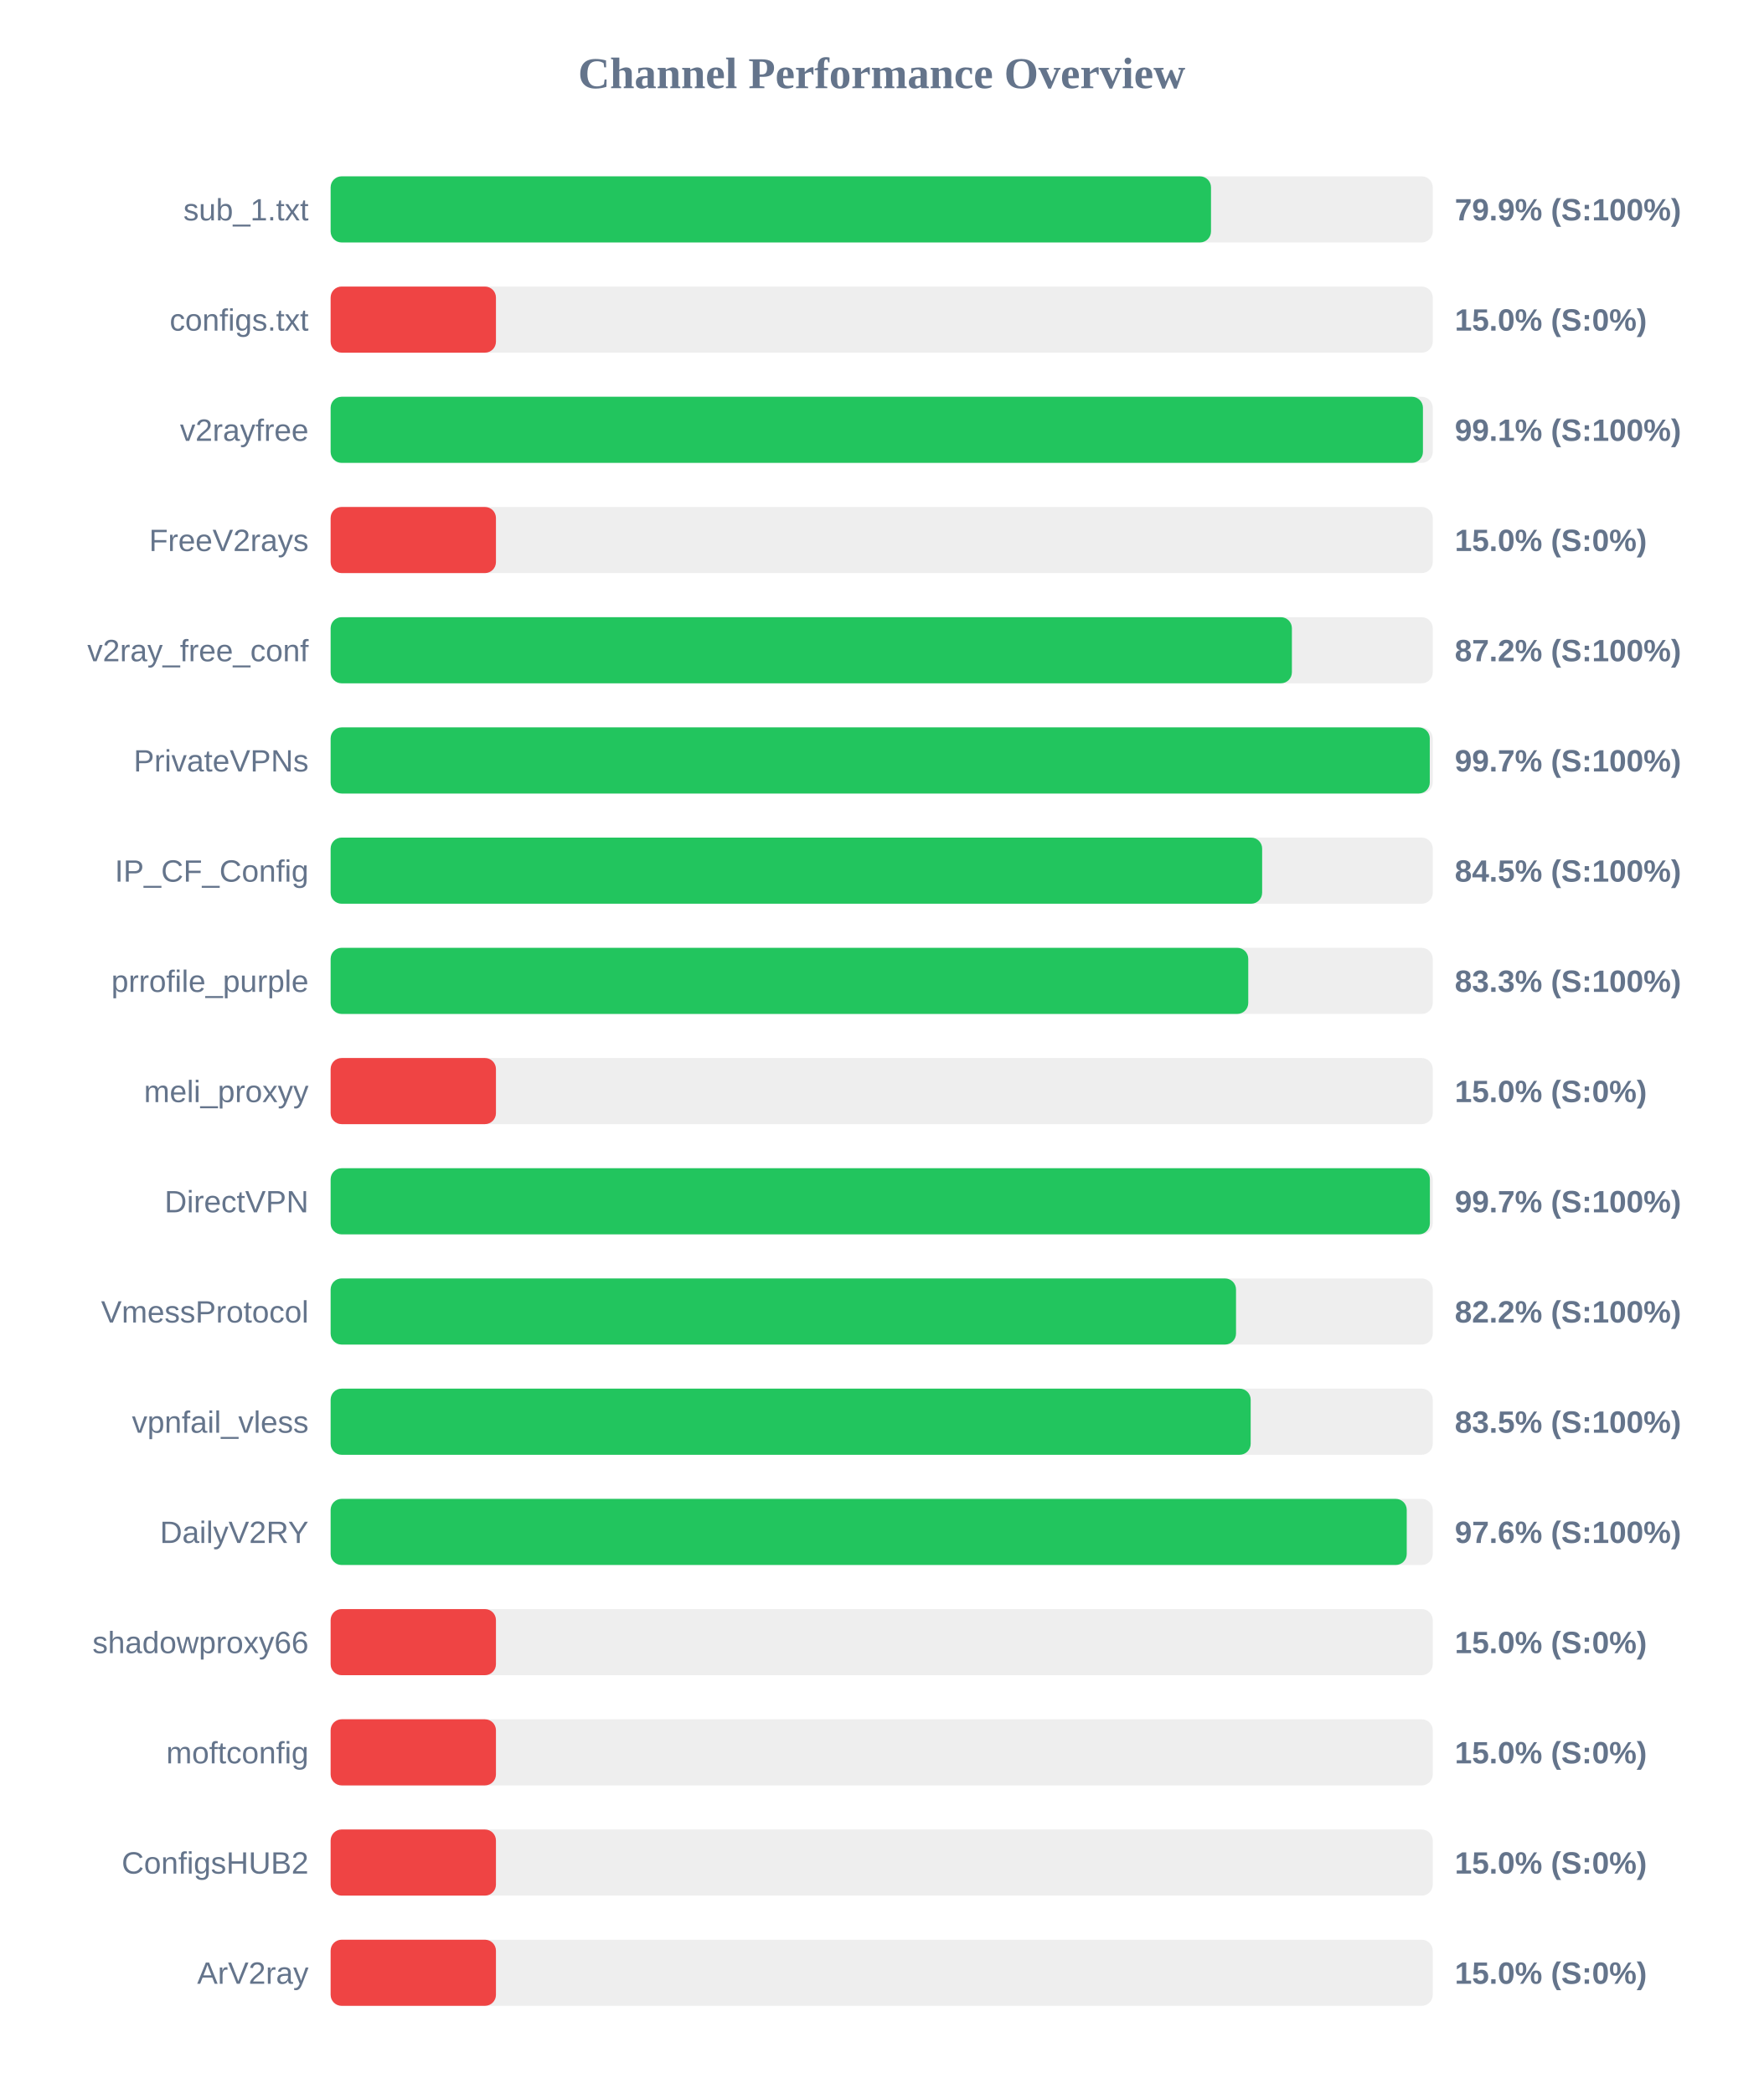
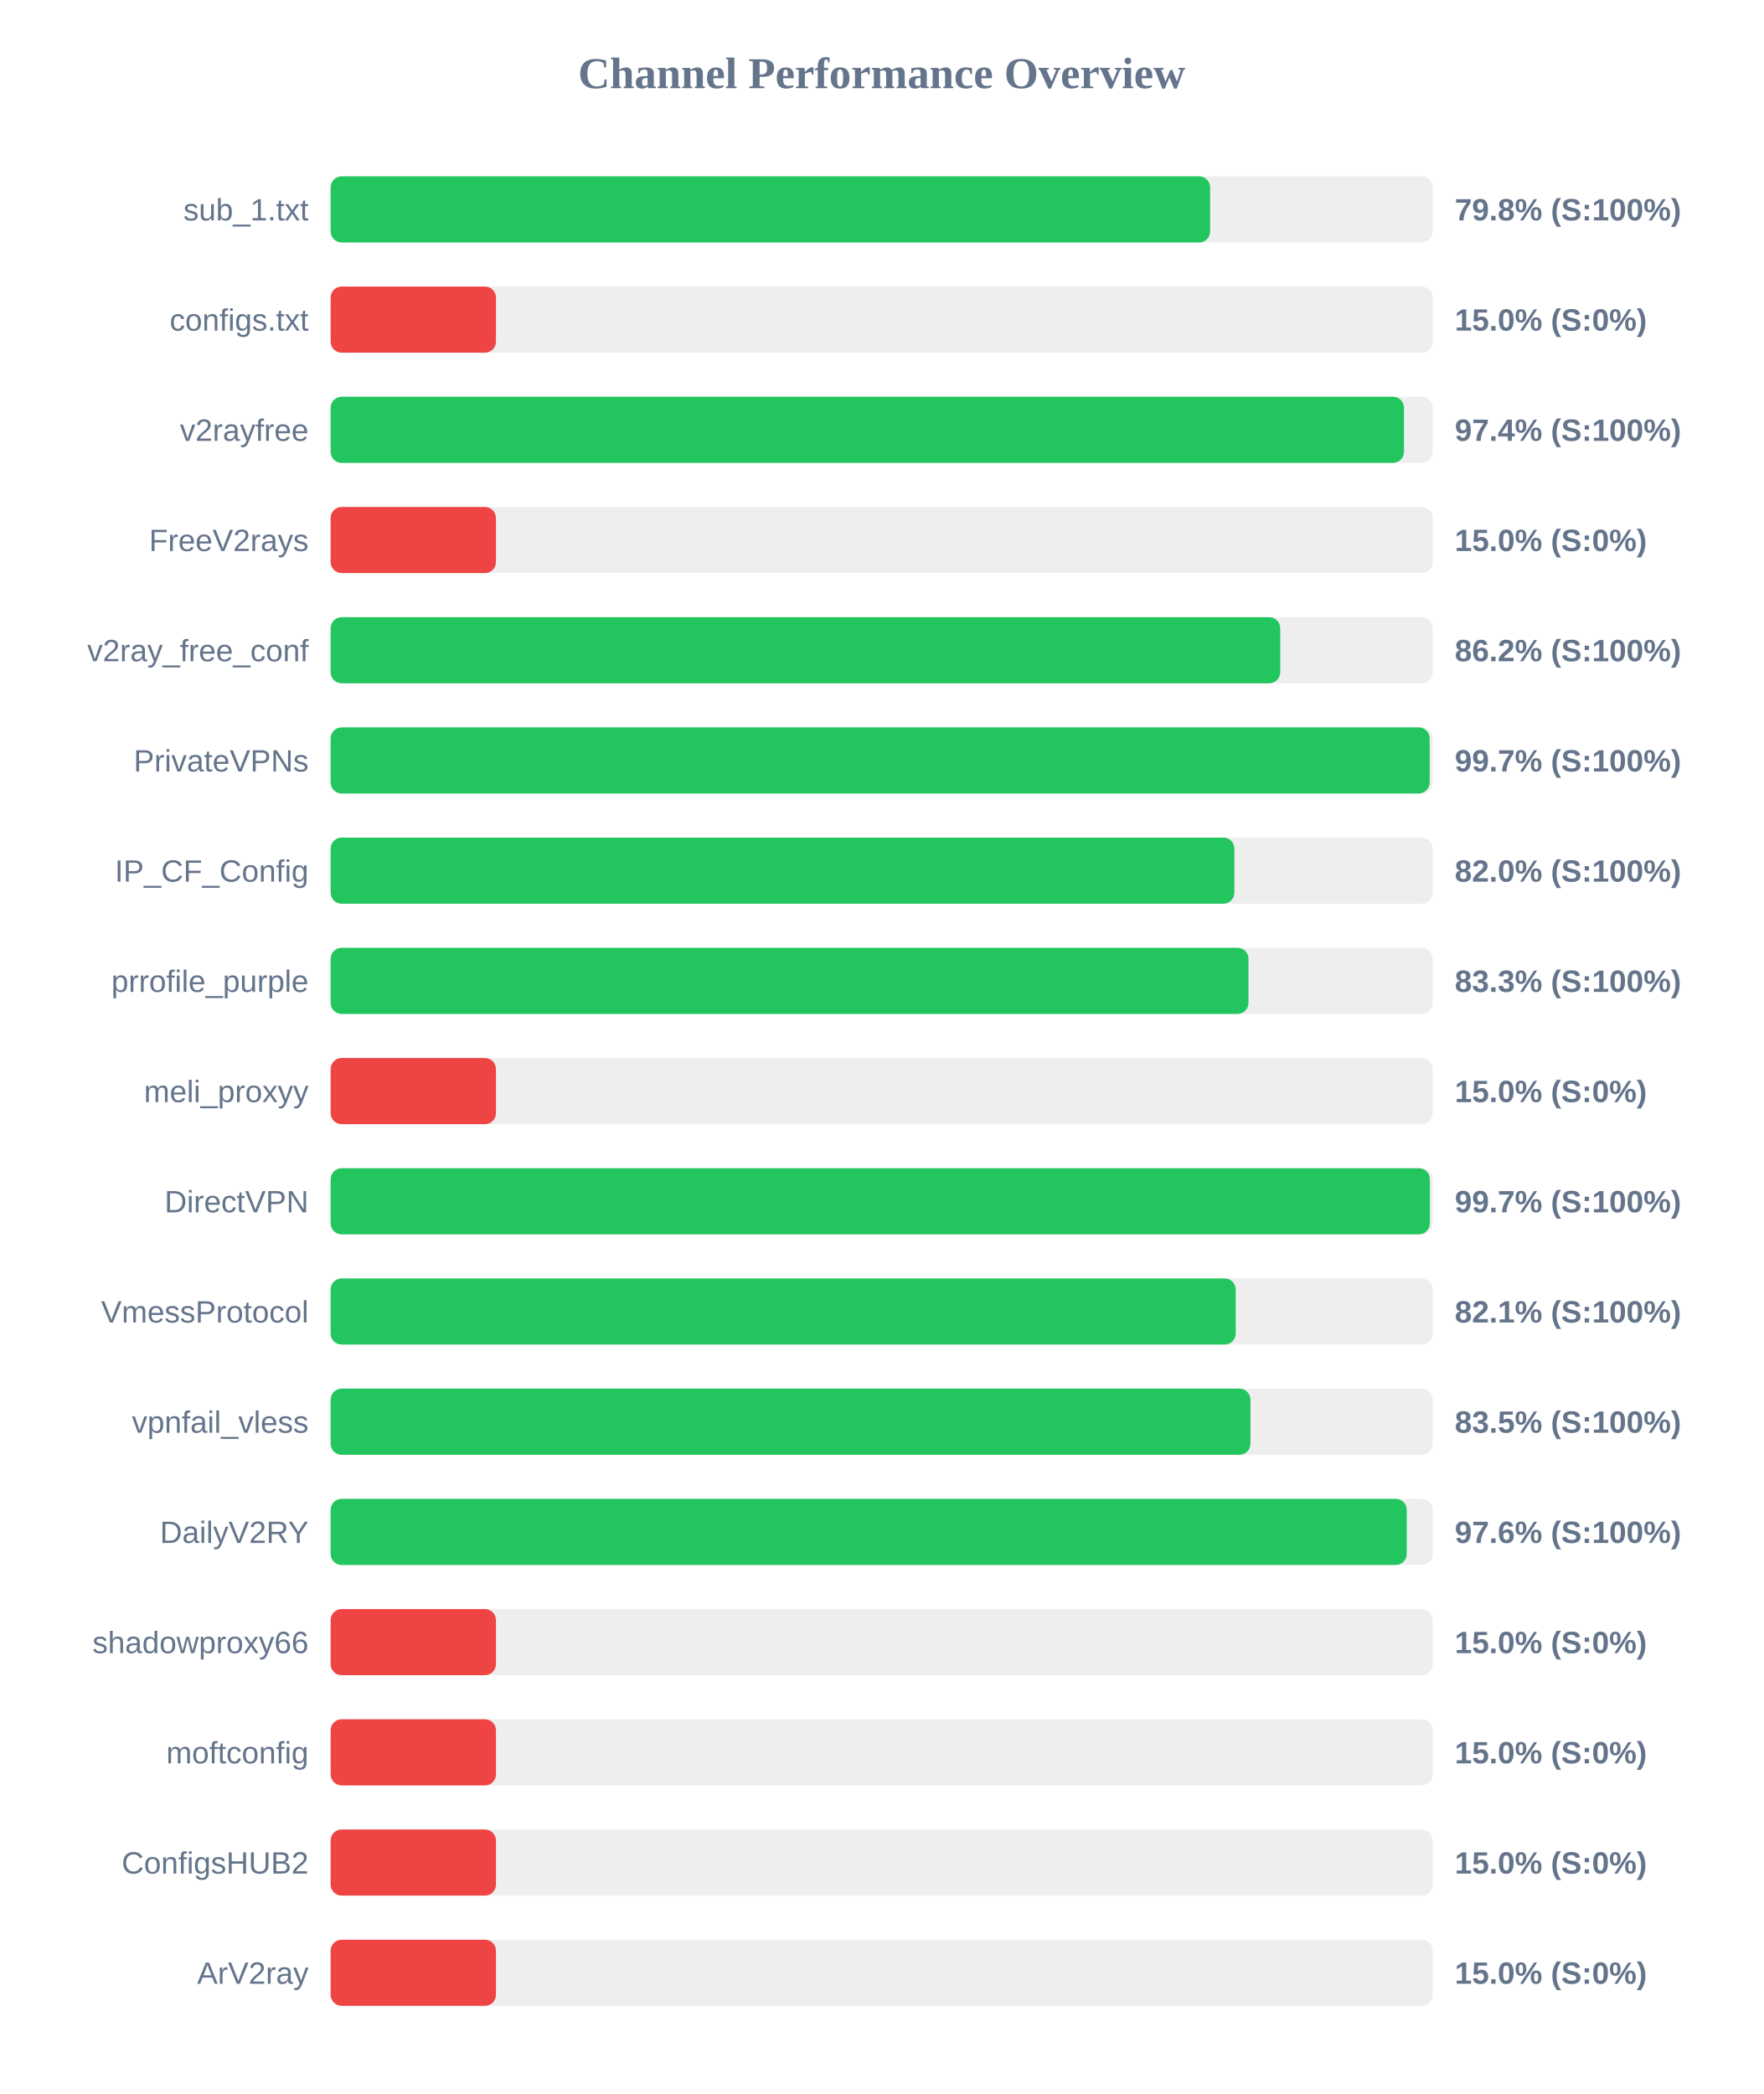
<svg xmlns="http://www.w3.org/2000/svg" width="800" height="950" version="1.1">
  <style>
        .row { font: 14px Arial; fill: #64748b; }
        .score { font: bold 14px Arial; fill: #64748b; }
    </style>
  <text x="400" y="40" text-anchor="middle" font-size="20px" font-weight="bold" fill="#64748b">Channel Performance Overview</text>
  <rect x="150" y="80" width="500" height="30" fill="#eee" rx="5" />
-   <rect x="150" y="80" width="399.4" height="30" fill="#22c55e" rx="5" />
+   <rect x="150" y="80" width="399.0" height="30" fill="#22c55e" rx="5" />
  <text x="140" y="100" text-anchor="end" class="row">sub_1.txt</text>
-   <text x="660" y="100" text-anchor="start" class="score">79.9% (S:100%)</text>
+   <text x="660" y="100" text-anchor="start" class="score">79.8% (S:100%)</text>
  <rect x="150" y="130" width="500" height="30" fill="#eee" rx="5" />
  <rect x="150" y="130" width="75.0" height="30" fill="#ef4444" rx="5" />
  <text x="140" y="150" text-anchor="end" class="row">configs.txt</text>
  <text x="660" y="150" text-anchor="start" class="score">15.0% (S:0%)</text>
  <rect x="150" y="180" width="500" height="30" fill="#eee" rx="5" />
-   <rect x="150" y="180" width="495.55" height="30" fill="#22c55e" rx="5" />
+   <rect x="150" y="180" width="486.95" height="30" fill="#22c55e" rx="5" />
  <text x="140" y="200" text-anchor="end" class="row">v2rayfree</text>
-   <text x="660" y="200" text-anchor="start" class="score">99.1% (S:100%)</text>
+   <text x="660" y="200" text-anchor="start" class="score">97.4% (S:100%)</text>
  <rect x="150" y="230" width="500" height="30" fill="#eee" rx="5" />
  <rect x="150" y="230" width="75.0" height="30" fill="#ef4444" rx="5" />
  <text x="140" y="250" text-anchor="end" class="row">FreeV2rays</text>
  <text x="660" y="250" text-anchor="start" class="score">15.0% (S:0%)</text>
  <rect x="150" y="280" width="500" height="30" fill="#eee" rx="5" />
-   <rect x="150" y="280" width="436.1" height="30" fill="#22c55e" rx="5" />
+   <rect x="150" y="280" width="430.8" height="30" fill="#22c55e" rx="5" />
  <text x="140" y="300" text-anchor="end" class="row">v2ray_free_conf</text>
-   <text x="660" y="300" text-anchor="start" class="score">87.2% (S:100%)</text>
+   <text x="660" y="300" text-anchor="start" class="score">86.2% (S:100%)</text>
  <rect x="150" y="330" width="500" height="30" fill="#eee" rx="5" />
-   <rect x="150" y="330" width="498.65" height="30" fill="#22c55e" rx="5" />
+   <rect x="150" y="330" width="498.6" height="30" fill="#22c55e" rx="5" />
  <text x="140" y="350" text-anchor="end" class="row">PrivateVPNs</text>
  <text x="660" y="350" text-anchor="start" class="score">99.7% (S:100%)</text>
  <rect x="150" y="380" width="500" height="30" fill="#eee" rx="5" />
-   <rect x="150" y="380" width="422.6" height="30" fill="#22c55e" rx="5" />
+   <rect x="150" y="380" width="410.0" height="30" fill="#22c55e" rx="5" />
  <text x="140" y="400" text-anchor="end" class="row">IP_CF_Config</text>
-   <text x="660" y="400" text-anchor="start" class="score">84.5% (S:100%)</text>
+   <text x="660" y="400" text-anchor="start" class="score">82.0% (S:100%)</text>
  <rect x="150" y="430" width="500" height="30" fill="#eee" rx="5" />
-   <rect x="150" y="430" width="416.3" height="30" fill="#22c55e" rx="5" />
+   <rect x="150" y="430" width="416.4" height="30" fill="#22c55e" rx="5" />
  <text x="140" y="450" text-anchor="end" class="row">prrofile_purple</text>
  <text x="660" y="450" text-anchor="start" class="score">83.3% (S:100%)</text>
  <rect x="150" y="480" width="500" height="30" fill="#eee" rx="5" />
  <rect x="150" y="480" width="75.0" height="30" fill="#ef4444" rx="5" />
  <text x="140" y="500" text-anchor="end" class="row">meli_proxyy</text>
  <text x="660" y="500" text-anchor="start" class="score">15.0% (S:0%)</text>
  <rect x="150" y="530" width="500" height="30" fill="#eee" rx="5" />
  <rect x="150" y="530" width="498.7" height="30" fill="#22c55e" rx="5" />
  <text x="140" y="550" text-anchor="end" class="row">DirectVPN</text>
  <text x="660" y="550" text-anchor="start" class="score">99.7% (S:100%)</text>
  <rect x="150" y="580" width="500" height="30" fill="#eee" rx="5" />
-   <rect x="150" y="580" width="410.75" height="30" fill="#22c55e" rx="5" />
+   <rect x="150" y="580" width="410.6" height="30" fill="#22c55e" rx="5" />
  <text x="140" y="600" text-anchor="end" class="row">VmessProtocol</text>
-   <text x="660" y="600" text-anchor="start" class="score">82.2% (S:100%)</text>
+   <text x="660" y="600" text-anchor="start" class="score">82.1% (S:100%)</text>
  <rect x="150" y="630" width="500" height="30" fill="#eee" rx="5" />
-   <rect x="150" y="630" width="417.4" height="30" fill="#22c55e" rx="5" />
+   <rect x="150" y="630" width="417.3" height="30" fill="#22c55e" rx="5" />
  <text x="140" y="650" text-anchor="end" class="row">vpnfail_vless</text>
  <text x="660" y="650" text-anchor="start" class="score">83.5% (S:100%)</text>
  <rect x="150" y="680" width="500" height="30" fill="#eee" rx="5" />
  <rect x="150" y="680" width="488.2" height="30" fill="#22c55e" rx="5" />
  <text x="140" y="700" text-anchor="end" class="row">DailyV2RY</text>
  <text x="660" y="700" text-anchor="start" class="score">97.6% (S:100%)</text>
  <rect x="150" y="730" width="500" height="30" fill="#eee" rx="5" />
  <rect x="150" y="730" width="75.0" height="30" fill="#ef4444" rx="5" />
  <text x="140" y="750" text-anchor="end" class="row">shadowproxy66</text>
  <text x="660" y="750" text-anchor="start" class="score">15.0% (S:0%)</text>
  <rect x="150" y="780" width="500" height="30" fill="#eee" rx="5" />
  <rect x="150" y="780" width="75.0" height="30" fill="#ef4444" rx="5" />
  <text x="140" y="800" text-anchor="end" class="row">moftconfig</text>
  <text x="660" y="800" text-anchor="start" class="score">15.0% (S:0%)</text>
  <rect x="150" y="830" width="500" height="30" fill="#eee" rx="5" />
  <rect x="150" y="830" width="75.0" height="30" fill="#ef4444" rx="5" />
  <text x="140" y="850" text-anchor="end" class="row">ConfigsHUB2</text>
  <text x="660" y="850" text-anchor="start" class="score">15.0% (S:0%)</text>
  <rect x="150" y="880" width="500" height="30" fill="#eee" rx="5" />
  <rect x="150" y="880" width="75.0" height="30" fill="#ef4444" rx="5" />
  <text x="140" y="900" text-anchor="end" class="row">ArV2ray</text>
  <text x="660" y="900" text-anchor="start" class="score">15.0% (S:0%)</text>
</svg>
